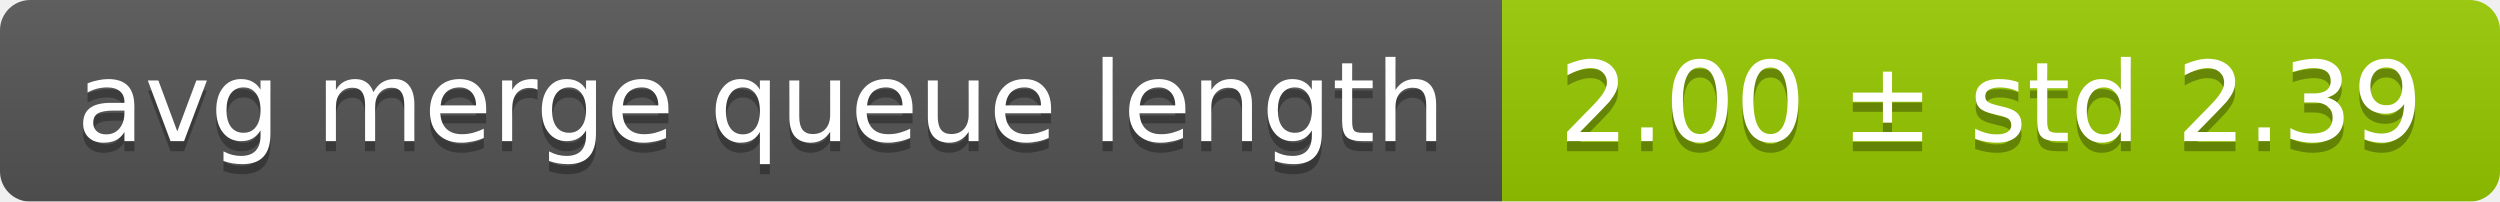
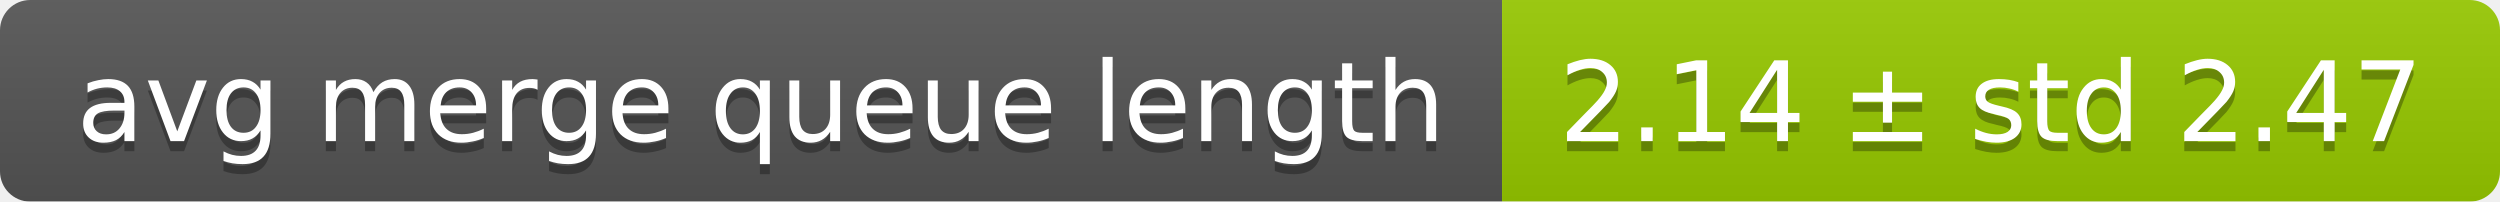
<svg xmlns="http://www.w3.org/2000/svg" width="248" height="20">
  <linearGradient id="smooth" x2="0" y2="100%">
    <stop offset="0" stop-color="#bbb" stop-opacity=".1" />
    <stop offset="1" stop-opacity=".1" />
  </linearGradient>
  <mask id="round">
    <rect width="248" height="20" rx="3" fill="#fff" />
  </mask>
  <g mask="url(#round)">
    <rect width="149" height="20" fill="#555" />
    <rect x="149" width="99" height="20" fill="#97ca00" />
    <rect width="248" height="20" fill="url(#smooth)" />
  </g>
  <g fill="#fff" text-anchor="middle" font-family="DejaVu Sans,Verdana,Geneva,sans-serif" font-size="11">
    <text x="75.5" y="15" fill="#010101" fill-opacity=".3">avg merge queue length</text>
    <text x="75.5" y="14">avg merge queue length</text>
-     <text x="197.5" y="15" fill="#010101" fill-opacity=".3">2.00 ± std 2.39</text>
-     <text x="197.5" y="14">2.00 ± std 2.39</text>
+     <text x="197.5" y="15" fill="#010101" fill-opacity=".3">2.14 ± std 2.47</text>
+     <text x="197.5" y="14">2.14 ± std 2.47</text>
  </g>
</svg>
